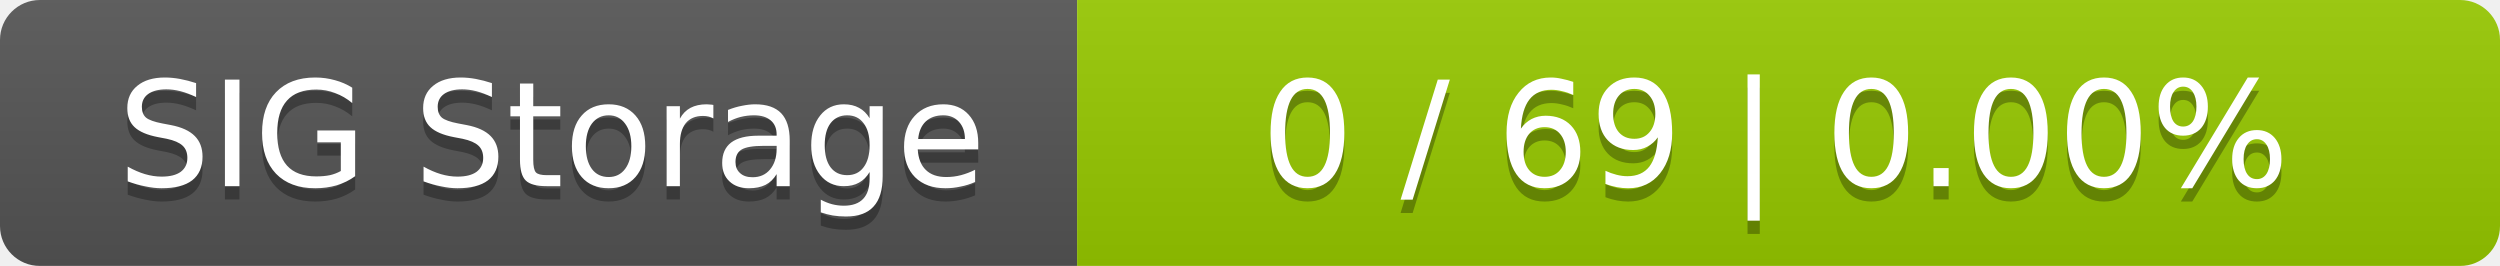
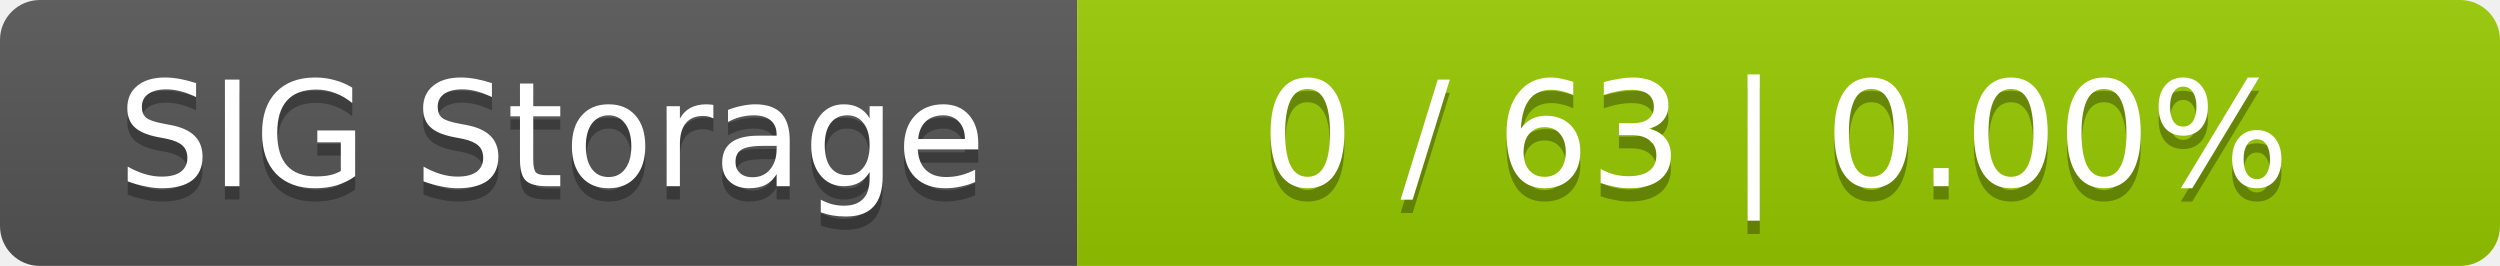
<svg xmlns="http://www.w3.org/2000/svg" width="188" height="20">
  <linearGradient id="smooth" x2="0" y2="100%">
    <stop offset="0" stop-color="#bbb" stop-opacity=".1" />
    <stop offset="1" stop-opacity=".1" />
  </linearGradient>
  <mask id="round">
    <rect width="188" height="20" rx="3" fill="#fff" />
  </mask>
  <g mask="url(#round)">
    <rect width="81" height="20" fill="#555" />
    <rect x="81" width="107" height="20" fill="#97ca00" />
    <rect width="188" height="20" fill="url(#smooth)" />
  </g>
  <g fill="#fff" text-anchor="middle" font-family="DejaVu Sans,Verdana,Geneva,sans-serif" font-size="11">
    <text x="41.5" y="15" fill="#010101" fill-opacity=".3">SIG Storage</text>
    <text x="41.5" y="14">SIG Storage</text>
-     <text x="133.5" y="15" fill="#010101" fill-opacity=".3">0 / 69    |    0.00%</text>
-     <text x="133.5" y="14">0 / 69    |    0.00%</text>
+     <text x="133.5" y="15" fill="#010101" fill-opacity=".3">0 / 63    |    0.00%</text>
+     <text x="133.5" y="14">0 / 63    |    0.00%</text>
  </g>
</svg>
